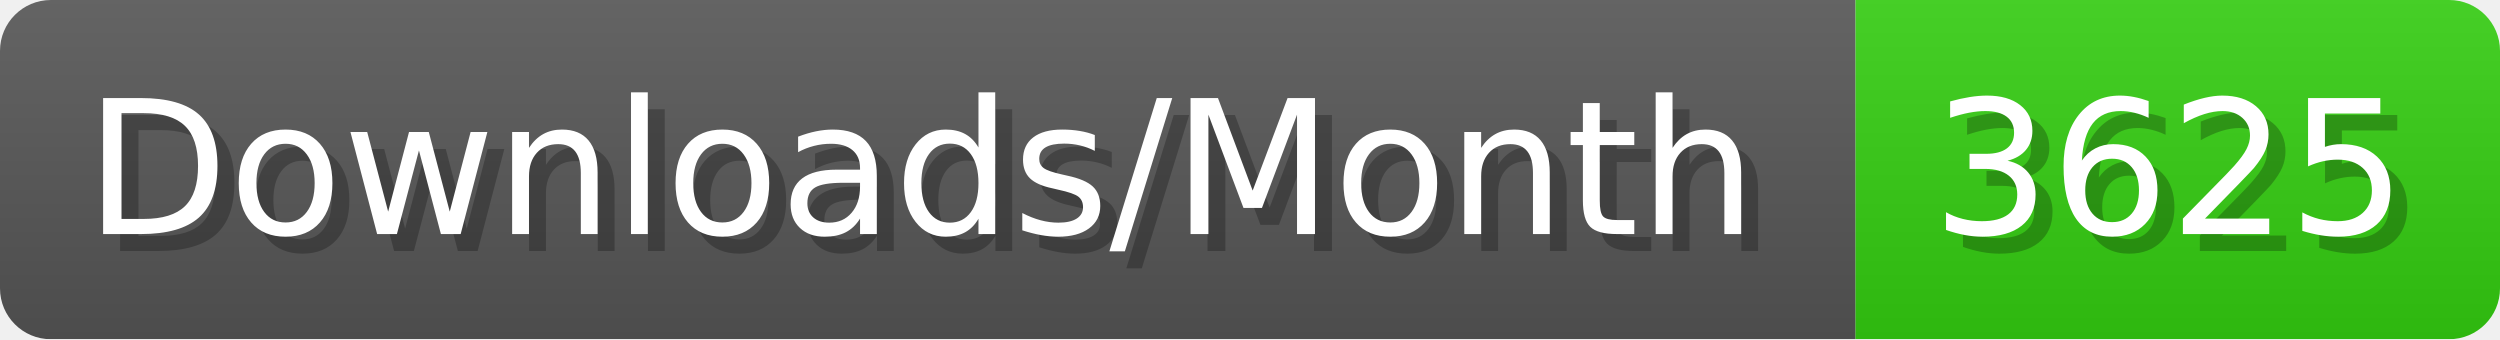
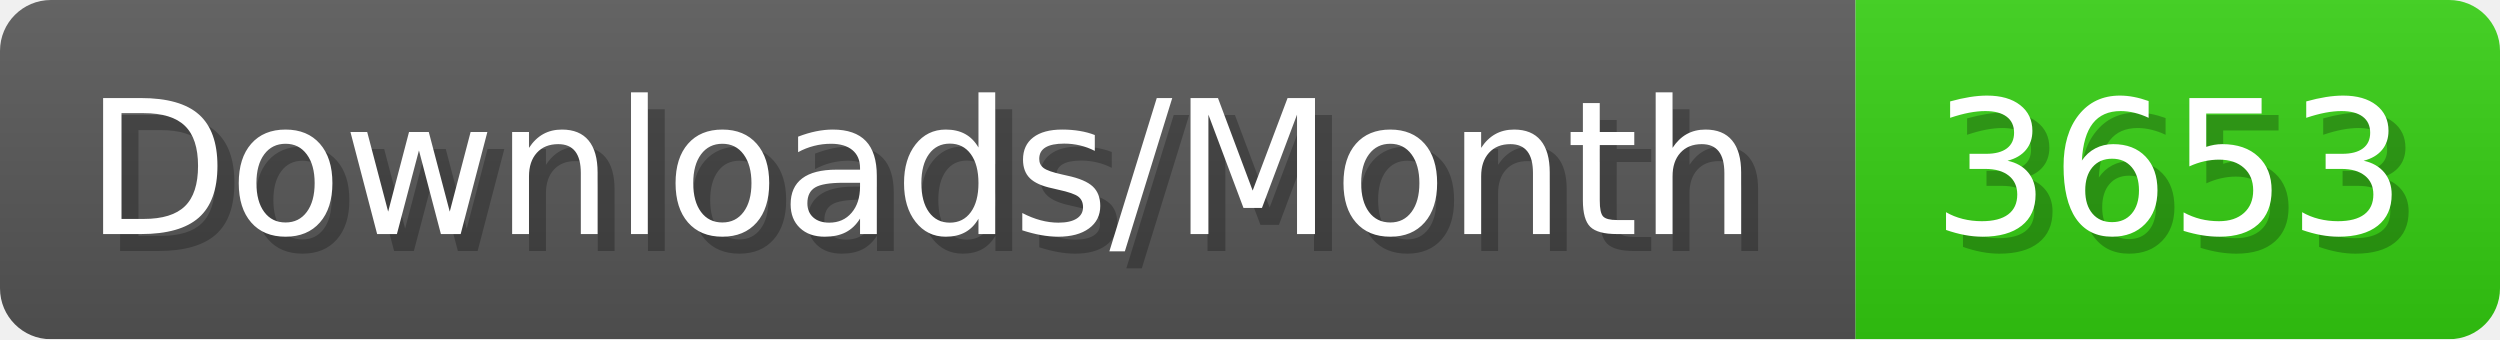
- <svg xmlns="http://www.w3.org/2000/svg" width="147.4" height="20" viewBox="0 0 1474 200" role="img" aria-label="Downloads/Month: 3625">
+ <svg xmlns="http://www.w3.org/2000/svg" width="147.4" height="20" viewBox="0 0 1474 200" role="img" aria-label="Downloads/Month: 3653">
  <linearGradient id="YlXUI" x2="0" y2="100%">
    <stop offset="0" stop-opacity=".1" stop-color="#EEE" />
    <stop offset="1" stop-opacity=".1" />
  </linearGradient>
  <mask id="JHhop">
    <rect width="1474" height="200" rx="30" fill="#FFF" />
  </mask>
  <g mask="url(#JHhop)">
    <rect width="1094" height="200" fill="#555" />
    <rect width="380" height="200" fill="#3C1" x="1094" />
    <rect width="1474" height="200" fill="url(#YlXUI)" />
  </g>
  <g aria-hidden="true" fill="#fff" text-anchor="start" font-family="Verdana,DejaVu Sans,sans-serif" font-size="110">
    <text x="60" y="148" textLength="994" fill="#000" opacity="0.25">Downloads/Month</text>
    <text x="50" y="138" textLength="994">Downloads/Month</text>
-     <text x="1149" y="148" textLength="280" fill="#000" opacity="0.25">3625</text>
-     <text x="1139" y="138" textLength="280">3625</text>
+     <text x="1149" y="148" textLength="280" fill="#000" opacity="0.25">3653</text>
+     <text x="1139" y="138" textLength="280">3653</text>
  </g>
</svg>
